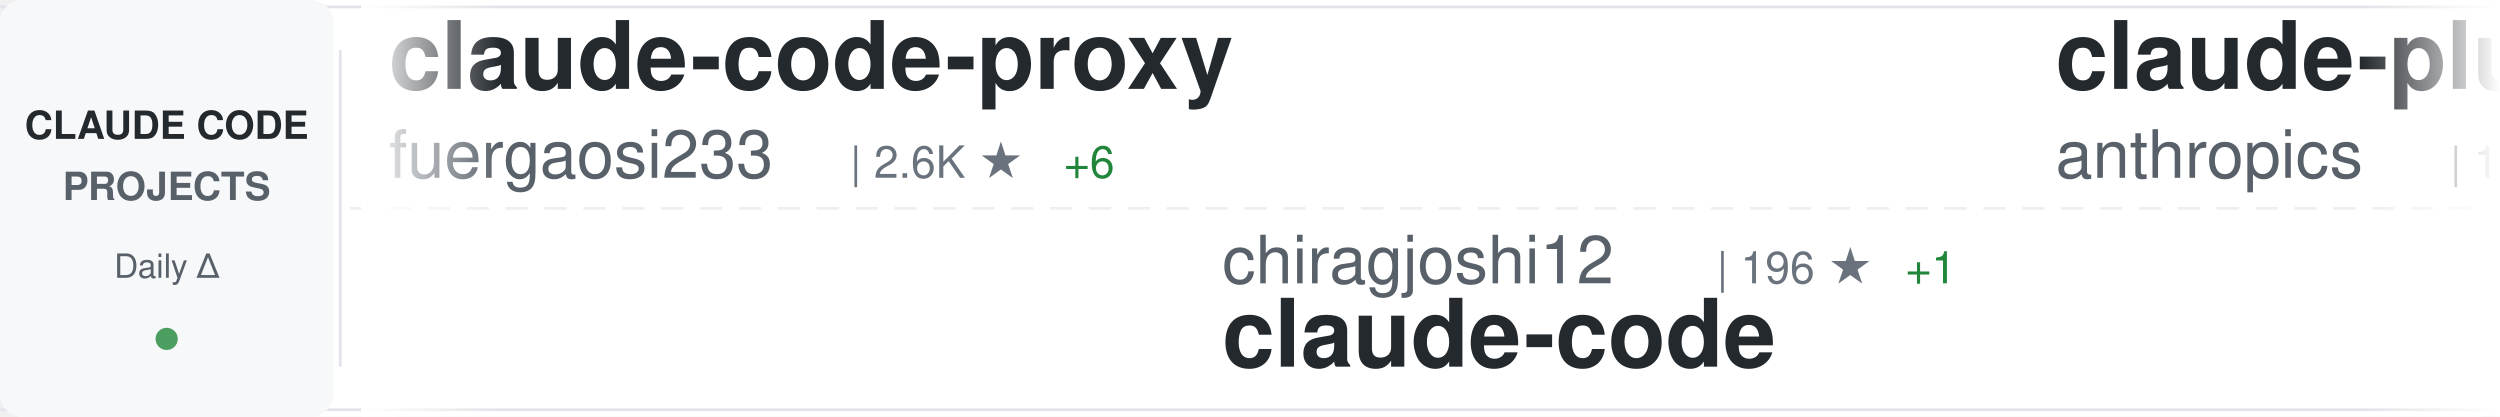
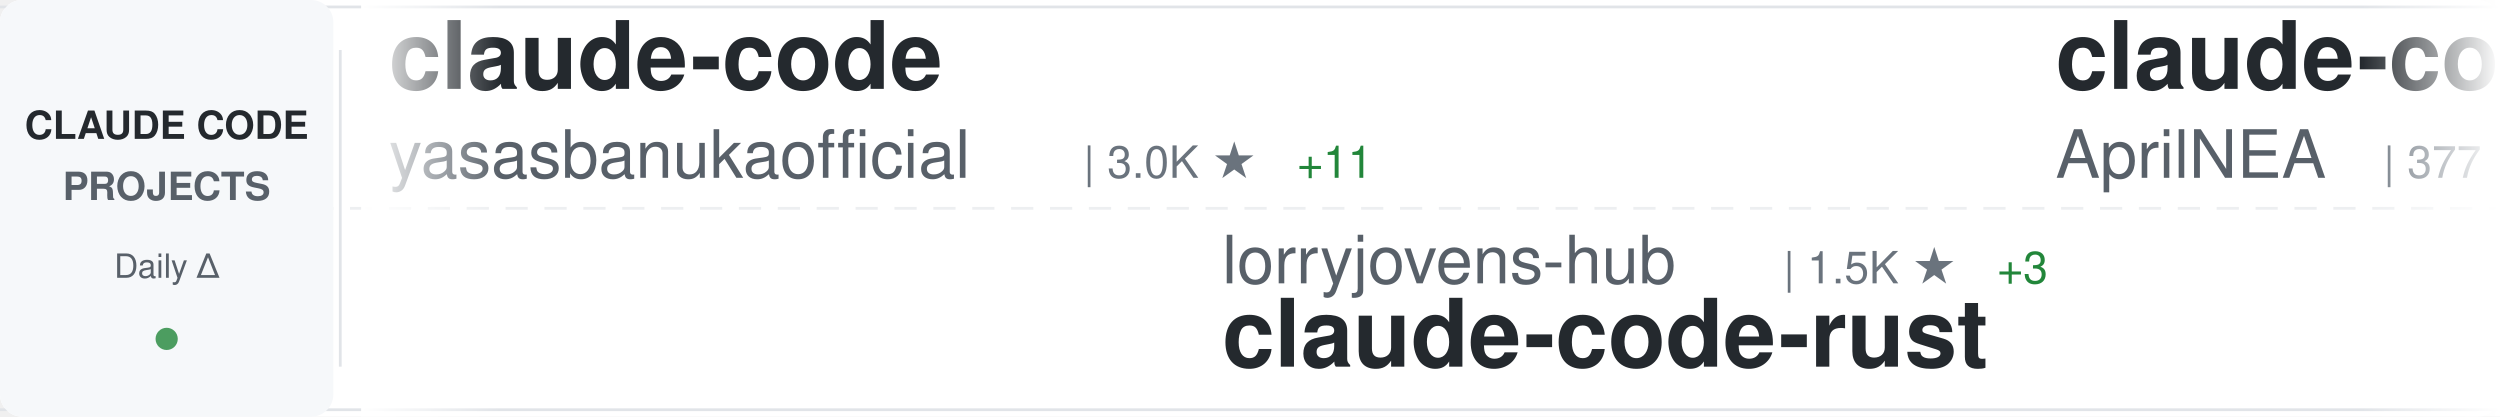
<svg xmlns="http://www.w3.org/2000/svg" width="900" height="150">
  <defs>
    <linearGradient id="awesomeLeftFade" x1="0%" y1="0%" x2="100%" y2="0%">
      <stop offset="0%" style="stop-color:#ffffff;stop-opacity:1" />
      <stop offset="100%" style="stop-color:#ffffff;stop-opacity:0" />
    </linearGradient>
    <linearGradient id="awesomeRightFade" x1="0%" y1="0%" x2="100%" y2="0%">
      <stop offset="0%" style="stop-color:#ffffff;stop-opacity:0" />
      <stop offset="100%" style="stop-color:#ffffff;stop-opacity:1" />
    </linearGradient>
  </defs>
  <rect width="900" height="150" fill="#ffffff" rx="8" />
  <rect x="0" y="2" width="900" height="1" fill="#e1e4e8" />
  <rect x="0" y="147" width="900" height="1" fill="#e1e4e8" />
  <line x1="0" y1="75" x2="900" y2="75" stroke="#e1e4e8" stroke-width="1" stroke-dasharray="8 6" opacity="0.6" />
  <rect x="0" y="0" width="120" height="150" fill="#f6f8fa" rx="8" />
  <text x="60" y="50" font-family="-apple-system, BlinkMacSystemFont, 'Segoe UI', Helvetica, Arial, sans-serif" font-size="14" font-weight="600" fill="#24292e" text-anchor="middle">CLAUDE CODE</text>
  <text x="60" y="72" font-family="-apple-system, BlinkMacSystemFont, 'Segoe UI', Helvetica, Arial, sans-serif" font-size="14" font-weight="600" fill="#586069" text-anchor="middle">PROJECTS</text>
  <text x="60" y="100" font-family="-apple-system, BlinkMacSystemFont, 'Segoe UI', Helvetica, Arial, sans-serif" font-size="12" font-weight="500" fill="#586069" text-anchor="middle">Daily Δ</text>
  <circle cx="60" cy="122" r="4" fill="#22863a" opacity="0.8" />
  <rect x="122" y="18" width="1" height="114" fill="#e1e4e8" />
  <clipPath id="awesomeTickerClip">
    <rect x="130" y="0" width="770" height="150" />
  </clipPath>
  <g clip-path="url(#awesomeTickerClip)">
    <g id="awesomeTickerItems">
      <animateTransform attributeName="transform" attributeType="XML" type="translate" from="0 0" to="-3000 0" dur="54s" repeatCount="indefinite" />
      <g transform="translate(0, 0)">
-         <text x="140" y="32" font-family="-apple-system, BlinkMacSystemFont, 'Segoe UI', Helvetica, Arial, sans-serif" font-size="34" font-weight="600" fill="#24292e">claude-code-proxy</text>
-         <text x="140" y="64" font-family="-apple-system, BlinkMacSystemFont, 'Segoe UI', Helvetica, Arial, sans-serif" font-size="24" font-weight="400" fill="#586069">fuergaosi233</text>
-         <text x="306" y="64" font-family="-apple-system, BlinkMacSystemFont, 'Segoe UI', Helvetica, Arial, sans-serif" font-size="16" font-weight="500" fill="#6a737d">| 2.6K ★</text>
-         <text x="383" y="64" font-family="-apple-system, BlinkMacSystemFont, 'Segoe UI', Helvetica, Arial, sans-serif" font-size="16" font-weight="500" fill="#22863a"> +6</text>
+         <text x="140" y="32" font-family="-apple-system, BlinkMacSystemFont, 'Segoe UI', Helvetica, Arial, sans-serif" font-size="34" font-weight="600" fill="#24292e">claude-code</text>
+         <text x="140" y="64" font-family="-apple-system, BlinkMacSystemFont, 'Segoe UI', Helvetica, Arial, sans-serif" font-size="24" font-weight="400" fill="#586069">yasasbanukaofficial</text>
+         <text x="390" y="64" font-family="-apple-system, BlinkMacSystemFont, 'Segoe UI', Helvetica, Arial, sans-serif" font-size="16" font-weight="500" fill="#6a737d">| 3.0K ★</text>
+         <text x="467" y="64" font-family="-apple-system, BlinkMacSystemFont, 'Segoe UI', Helvetica, Arial, sans-serif" font-size="16" font-weight="500" fill="#22863a"> +11</text>
      </g>
      <g transform="translate(300, 0)">
-         <text x="140" y="102" font-family="-apple-system, BlinkMacSystemFont, 'Segoe UI', Helvetica, Arial, sans-serif" font-size="24" font-weight="400" fill="#586069">chiragjoshi12</text>
-         <text x="318" y="102" font-family="-apple-system, BlinkMacSystemFont, 'Segoe UI', Helvetica, Arial, sans-serif" font-size="16" font-weight="500" fill="#6a737d">| 196 ★</text>
-         <text x="386" y="102" font-family="-apple-system, BlinkMacSystemFont, 'Segoe UI', Helvetica, Arial, sans-serif" font-size="16" font-weight="500" fill="#22863a"> +1</text>
-         <text x="140" y="132" font-family="-apple-system, BlinkMacSystemFont, 'Segoe UI', Helvetica, Arial, sans-serif" font-size="34" font-weight="600" fill="#24292e">claude-code</text>
+         <text x="140" y="102" font-family="-apple-system, BlinkMacSystemFont, 'Segoe UI', Helvetica, Arial, sans-serif" font-size="24" font-weight="400" fill="#586069">lorryjovens-hub</text>
+         <text x="342" y="102" font-family="-apple-system, BlinkMacSystemFont, 'Segoe UI', Helvetica, Arial, sans-serif" font-size="16" font-weight="500" fill="#6a737d">| 1.5K ★</text>
+         <text x="419" y="102" font-family="-apple-system, BlinkMacSystemFont, 'Segoe UI', Helvetica, Arial, sans-serif" font-size="16" font-weight="500" fill="#22863a"> +3</text>
+         <text x="140" y="132" font-family="-apple-system, BlinkMacSystemFont, 'Segoe UI', Helvetica, Arial, sans-serif" font-size="34" font-weight="600" fill="#24292e">claude-code-rust</text>
      </g>
      <g transform="translate(600, 0)">
-         <text x="140" y="32" font-family="-apple-system, BlinkMacSystemFont, 'Segoe UI', Helvetica, Arial, sans-serif" font-size="34" font-weight="600" fill="#24292e">claude-plugins-official</text>
-         <text x="140" y="64" font-family="-apple-system, BlinkMacSystemFont, 'Segoe UI', Helvetica, Arial, sans-serif" font-size="24" font-weight="400" fill="#586069">anthropics</text>
-         <text x="282" y="64" font-family="-apple-system, BlinkMacSystemFont, 'Segoe UI', Helvetica, Arial, sans-serif" font-size="16" font-weight="500" fill="#6a737d">| 18.7K ★</text>
-         <text x="368" y="64" font-family="-apple-system, BlinkMacSystemFont, 'Segoe UI', Helvetica, Arial, sans-serif" font-size="16" font-weight="500" fill="#22863a"> +104</text>
+         <text x="140" y="32" font-family="-apple-system, BlinkMacSystemFont, 'Segoe UI', Helvetica, Arial, sans-serif" font-size="34" font-weight="600" fill="#24292e">claude-code-source</text>
+         <text x="140" y="64" font-family="-apple-system, BlinkMacSystemFont, 'Segoe UI', Helvetica, Arial, sans-serif" font-size="24" font-weight="400" fill="#586069">AprilNEA</text>
+         <text x="258" y="64" font-family="-apple-system, BlinkMacSystemFont, 'Segoe UI', Helvetica, Arial, sans-serif" font-size="16" font-weight="500" fill="#6a737d">| 377 ★</text>
      </g>
      <g transform="translate(900, 0)">
-         <text x="140" y="102" font-family="-apple-system, BlinkMacSystemFont, 'Segoe UI', Helvetica, Arial, sans-serif" font-size="24" font-weight="400" fill="#586069">sickn33</text>
-         <text x="246" y="102" font-family="-apple-system, BlinkMacSystemFont, 'Segoe UI', Helvetica, Arial, sans-serif" font-size="16" font-weight="500" fill="#6a737d">| 36.7K ★</text>
-         <text x="332" y="102" font-family="-apple-system, BlinkMacSystemFont, 'Segoe UI', Helvetica, Arial, sans-serif" font-size="16" font-weight="500" fill="#22863a"> +159</text>
-         <text x="140" y="132" font-family="-apple-system, BlinkMacSystemFont, 'Segoe UI', Helvetica, Arial, sans-serif" font-size="34" font-weight="600" fill="#24292e">antigravity-awesome-skil...</text>
+         <text x="140" y="102" font-family="-apple-system, BlinkMacSystemFont, 'Segoe UI', Helvetica, Arial, sans-serif" font-size="24" font-weight="400" fill="#586069">feiskyer</text>
+         <text x="258" y="102" font-family="-apple-system, BlinkMacSystemFont, 'Segoe UI', Helvetica, Arial, sans-serif" font-size="16" font-weight="500" fill="#6a737d">| 1.5K ★</text>
+         <text x="335" y="102" font-family="-apple-system, BlinkMacSystemFont, 'Segoe UI', Helvetica, Arial, sans-serif" font-size="16" font-weight="500" fill="#22863a"> +2</text>
+         <text x="140" y="132" font-family="-apple-system, BlinkMacSystemFont, 'Segoe UI', Helvetica, Arial, sans-serif" font-size="34" font-weight="600" fill="#24292e">claude-code-settings</text>
      </g>
      <g transform="translate(1200, 0)">
-         <text x="140" y="32" font-family="-apple-system, BlinkMacSystemFont, 'Segoe UI', Helvetica, Arial, sans-serif" font-size="34" font-weight="600" fill="#24292e">claude-code-best-practic...</text>
-         <text x="140" y="64" font-family="-apple-system, BlinkMacSystemFont, 'Segoe UI', Helvetica, Arial, sans-serif" font-size="24" font-weight="400" fill="#586069">shanraisshan</text>
-         <text x="306" y="64" font-family="-apple-system, BlinkMacSystemFont, 'Segoe UI', Helvetica, Arial, sans-serif" font-size="16" font-weight="500" fill="#6a737d">| 51.5K ★</text>
-         <text x="392" y="64" font-family="-apple-system, BlinkMacSystemFont, 'Segoe UI', Helvetica, Arial, sans-serif" font-size="16" font-weight="500" fill="#22863a"> +207</text>
+         <text x="140" y="32" font-family="-apple-system, BlinkMacSystemFont, 'Segoe UI', Helvetica, Arial, sans-serif" font-size="34" font-weight="600" fill="#24292e">claude-code</text>
+         <text x="140" y="64" font-family="-apple-system, BlinkMacSystemFont, 'Segoe UI', Helvetica, Arial, sans-serif" font-size="24" font-weight="400" fill="#586069">alex000kim</text>
+         <text x="282" y="64" font-family="-apple-system, BlinkMacSystemFont, 'Segoe UI', Helvetica, Arial, sans-serif" font-size="16" font-weight="500" fill="#6a737d">| 224 ★</text>
      </g>
      <g transform="translate(1500, 0)">
+         <text x="140" y="102" font-family="-apple-system, BlinkMacSystemFont, 'Segoe UI', Helvetica, Arial, sans-serif" font-size="24" font-weight="400" fill="#586069">disler</text>
+         <text x="234" y="102" font-family="-apple-system, BlinkMacSystemFont, 'Segoe UI', Helvetica, Arial, sans-serif" font-size="16" font-weight="500" fill="#6a737d">| 3.6K ★</text>
+         <text x="311" y="102" font-family="-apple-system, BlinkMacSystemFont, 'Segoe UI', Helvetica, Arial, sans-serif" font-size="16" font-weight="500" fill="#22863a"> +6</text>
+         <text x="140" y="132" font-family="-apple-system, BlinkMacSystemFont, 'Segoe UI', Helvetica, Arial, sans-serif" font-size="34" font-weight="600" fill="#24292e">claude-code-hooks-master...</text>
+       </g>
+       <g transform="translate(1800, 0)">
+         <text x="140" y="32" font-family="-apple-system, BlinkMacSystemFont, 'Segoe UI', Helvetica, Arial, sans-serif" font-size="34" font-weight="600" fill="#24292e">nanoclaw</text>
+         <text x="140" y="64" font-family="-apple-system, BlinkMacSystemFont, 'Segoe UI', Helvetica, Arial, sans-serif" font-size="24" font-weight="400" fill="#586069">qwibitai</text>
+         <text x="258" y="64" font-family="-apple-system, BlinkMacSystemFont, 'Segoe UI', Helvetica, Arial, sans-serif" font-size="16" font-weight="500" fill="#6a737d">| 28.7K ★</text>
+         <text x="344" y="64" font-family="-apple-system, BlinkMacSystemFont, 'Segoe UI', Helvetica, Arial, sans-serif" font-size="16" font-weight="500" fill="#22863a"> +31</text>
+       </g>
+       <g transform="translate(2100, 0)">
+         <text x="140" y="102" font-family="-apple-system, BlinkMacSystemFont, 'Segoe UI', Helvetica, Arial, sans-serif" font-size="24" font-weight="400" fill="#586069">Piebald-AI</text>
+         <text x="282" y="102" font-family="-apple-system, BlinkMacSystemFont, 'Segoe UI', Helvetica, Arial, sans-serif" font-size="16" font-weight="500" fill="#6a737d">| 10.0K ★</text>
+         <text x="368" y="102" font-family="-apple-system, BlinkMacSystemFont, 'Segoe UI', Helvetica, Arial, sans-serif" font-size="16" font-weight="500" fill="#22863a"> +33</text>
+         <text x="140" y="132" font-family="-apple-system, BlinkMacSystemFont, 'Segoe UI', Helvetica, Arial, sans-serif" font-size="34" font-weight="600" fill="#24292e">claude-code-system-promp...</text>
+       </g>
+       <g transform="translate(2400, 0)">
+         <text x="140" y="32" font-family="-apple-system, BlinkMacSystemFont, 'Segoe UI', Helvetica, Arial, sans-serif" font-size="34" font-weight="600" fill="#24292e">claude-code-webui</text>
+         <text x="140" y="64" font-family="-apple-system, BlinkMacSystemFont, 'Segoe UI', Helvetica, Arial, sans-serif" font-size="24" font-weight="400" fill="#586069">sugyan</text>
+         <text x="234" y="64" font-family="-apple-system, BlinkMacSystemFont, 'Segoe UI', Helvetica, Arial, sans-serif" font-size="16" font-weight="500" fill="#6a737d">| 1.1K ★</text>
+         <text x="311" y="64" font-family="-apple-system, BlinkMacSystemFont, 'Segoe UI', Helvetica, Arial, sans-serif" font-size="16" font-weight="500" fill="#22863a"> +3</text>
+       </g>
+       <g transform="translate(2700, 0)">
        <text x="140" y="102" font-family="-apple-system, BlinkMacSystemFont, 'Segoe UI', Helvetica, Arial, sans-serif" font-size="24" font-weight="400" fill="#586069">darcyegb</text>
        <text x="258" y="102" font-family="-apple-system, BlinkMacSystemFont, 'Segoe UI', Helvetica, Arial, sans-serif" font-size="16" font-weight="500" fill="#6a737d">| 684 ★</text>
        <text x="326" y="102" font-family="-apple-system, BlinkMacSystemFont, 'Segoe UI', Helvetica, Arial, sans-serif" font-size="16" font-weight="500" fill="#22863a"> +1</text>
        <text x="140" y="132" font-family="-apple-system, BlinkMacSystemFont, 'Segoe UI', Helvetica, Arial, sans-serif" font-size="34" font-weight="600" fill="#24292e">ClaudeCodeAgents</text>
      </g>
-       <g transform="translate(1800, 0)">
-         <text x="140" y="32" font-family="-apple-system, BlinkMacSystemFont, 'Segoe UI', Helvetica, Arial, sans-serif" font-size="34" font-weight="600" fill="#24292e">claude-code-from-source</text>
-         <text x="140" y="64" font-family="-apple-system, BlinkMacSystemFont, 'Segoe UI', Helvetica, Arial, sans-serif" font-size="24" font-weight="400" fill="#586069">alejandrobalderas</text>
-         <text x="366" y="64" font-family="-apple-system, BlinkMacSystemFont, 'Segoe UI', Helvetica, Arial, sans-serif" font-size="16" font-weight="500" fill="#6a737d">| 1.9K ★</text>
-         <text x="443" y="64" font-family="-apple-system, BlinkMacSystemFont, 'Segoe UI', Helvetica, Arial, sans-serif" font-size="16" font-weight="500" fill="#22863a"> +7</text>
-       </g>
-       <g transform="translate(2100, 0)">
-         <text x="140" y="102" font-family="-apple-system, BlinkMacSystemFont, 'Segoe UI', Helvetica, Arial, sans-serif" font-size="24" font-weight="400" fill="#586069">anthropics</text>
-         <text x="282" y="102" font-family="-apple-system, BlinkMacSystemFont, 'Segoe UI', Helvetica, Arial, sans-serif" font-size="16" font-weight="500" fill="#6a737d">| 7.5K ★</text>
-         <text x="359" y="102" font-family="-apple-system, BlinkMacSystemFont, 'Segoe UI', Helvetica, Arial, sans-serif" font-size="16" font-weight="500" fill="#22863a"> +20</text>
-         <text x="140" y="132" font-family="-apple-system, BlinkMacSystemFont, 'Segoe UI', Helvetica, Arial, sans-serif" font-size="34" font-weight="600" fill="#24292e">claude-code-action</text>
-       </g>
-       <g transform="translate(2400, 0)">
-         <text x="140" y="32" font-family="-apple-system, BlinkMacSystemFont, 'Segoe UI', Helvetica, Arial, sans-serif" font-size="34" font-weight="600" fill="#24292e">claude-task-master</text>
-         <text x="140" y="64" font-family="-apple-system, BlinkMacSystemFont, 'Segoe UI', Helvetica, Arial, sans-serif" font-size="24" font-weight="400" fill="#586069">eyaltoledano</text>
-         <text x="306" y="64" font-family="-apple-system, BlinkMacSystemFont, 'Segoe UI', Helvetica, Arial, sans-serif" font-size="16" font-weight="500" fill="#6a737d">| 27.0K ★</text>
-         <text x="392" y="64" font-family="-apple-system, BlinkMacSystemFont, 'Segoe UI', Helvetica, Arial, sans-serif" font-size="16" font-weight="500" fill="#22863a"> +12</text>
-       </g>
-       <g transform="translate(2700, 0)">
-         <text x="140" y="102" font-family="-apple-system, BlinkMacSystemFont, 'Segoe UI', Helvetica, Arial, sans-serif" font-size="24" font-weight="400" fill="#586069">anthropics</text>
-         <text x="282" y="102" font-family="-apple-system, BlinkMacSystemFont, 'Segoe UI', Helvetica, Arial, sans-serif" font-size="16" font-weight="500" fill="#6a737d">| 810 ★</text>
-         <text x="350" y="102" font-family="-apple-system, BlinkMacSystemFont, 'Segoe UI', Helvetica, Arial, sans-serif" font-size="16" font-weight="500" fill="#22863a"> +4</text>
-         <text x="140" y="132" font-family="-apple-system, BlinkMacSystemFont, 'Segoe UI', Helvetica, Arial, sans-serif" font-size="34" font-weight="600" fill="#24292e">claude-code-base-action</text>
-       </g>
      <g transform="translate(3000, 0)">
-         <text x="140" y="32" font-family="-apple-system, BlinkMacSystemFont, 'Segoe UI', Helvetica, Arial, sans-serif" font-size="34" font-weight="600" fill="#24292e">claude-code-proxy</text>
-         <text x="140" y="64" font-family="-apple-system, BlinkMacSystemFont, 'Segoe UI', Helvetica, Arial, sans-serif" font-size="24" font-weight="400" fill="#586069">fuergaosi233</text>
-         <text x="306" y="64" font-family="-apple-system, BlinkMacSystemFont, 'Segoe UI', Helvetica, Arial, sans-serif" font-size="16" font-weight="500" fill="#6a737d">| 2.6K ★</text>
-         <text x="383" y="64" font-family="-apple-system, BlinkMacSystemFont, 'Segoe UI', Helvetica, Arial, sans-serif" font-size="16" font-weight="500" fill="#22863a"> +6</text>
+         <text x="140" y="32" font-family="-apple-system, BlinkMacSystemFont, 'Segoe UI', Helvetica, Arial, sans-serif" font-size="34" font-weight="600" fill="#24292e">claude-code</text>
+         <text x="140" y="64" font-family="-apple-system, BlinkMacSystemFont, 'Segoe UI', Helvetica, Arial, sans-serif" font-size="24" font-weight="400" fill="#586069">yasasbanukaofficial</text>
+         <text x="390" y="64" font-family="-apple-system, BlinkMacSystemFont, 'Segoe UI', Helvetica, Arial, sans-serif" font-size="16" font-weight="500" fill="#6a737d">| 3.0K ★</text>
+         <text x="467" y="64" font-family="-apple-system, BlinkMacSystemFont, 'Segoe UI', Helvetica, Arial, sans-serif" font-size="16" font-weight="500" fill="#22863a"> +11</text>
      </g>
      <g transform="translate(3300, 0)">
-         <text x="140" y="102" font-family="-apple-system, BlinkMacSystemFont, 'Segoe UI', Helvetica, Arial, sans-serif" font-size="24" font-weight="400" fill="#586069">chiragjoshi12</text>
-         <text x="318" y="102" font-family="-apple-system, BlinkMacSystemFont, 'Segoe UI', Helvetica, Arial, sans-serif" font-size="16" font-weight="500" fill="#6a737d">| 196 ★</text>
-         <text x="386" y="102" font-family="-apple-system, BlinkMacSystemFont, 'Segoe UI', Helvetica, Arial, sans-serif" font-size="16" font-weight="500" fill="#22863a"> +1</text>
-         <text x="140" y="132" font-family="-apple-system, BlinkMacSystemFont, 'Segoe UI', Helvetica, Arial, sans-serif" font-size="34" font-weight="600" fill="#24292e">claude-code</text>
+         <text x="140" y="102" font-family="-apple-system, BlinkMacSystemFont, 'Segoe UI', Helvetica, Arial, sans-serif" font-size="24" font-weight="400" fill="#586069">lorryjovens-hub</text>
+         <text x="342" y="102" font-family="-apple-system, BlinkMacSystemFont, 'Segoe UI', Helvetica, Arial, sans-serif" font-size="16" font-weight="500" fill="#6a737d">| 1.5K ★</text>
+         <text x="419" y="102" font-family="-apple-system, BlinkMacSystemFont, 'Segoe UI', Helvetica, Arial, sans-serif" font-size="16" font-weight="500" fill="#22863a"> +3</text>
+         <text x="140" y="132" font-family="-apple-system, BlinkMacSystemFont, 'Segoe UI', Helvetica, Arial, sans-serif" font-size="34" font-weight="600" fill="#24292e">claude-code-rust</text>
      </g>
      <g transform="translate(3600, 0)">
-         <text x="140" y="32" font-family="-apple-system, BlinkMacSystemFont, 'Segoe UI', Helvetica, Arial, sans-serif" font-size="34" font-weight="600" fill="#24292e">claude-plugins-official</text>
-         <text x="140" y="64" font-family="-apple-system, BlinkMacSystemFont, 'Segoe UI', Helvetica, Arial, sans-serif" font-size="24" font-weight="400" fill="#586069">anthropics</text>
-         <text x="282" y="64" font-family="-apple-system, BlinkMacSystemFont, 'Segoe UI', Helvetica, Arial, sans-serif" font-size="16" font-weight="500" fill="#6a737d">| 18.7K ★</text>
-         <text x="368" y="64" font-family="-apple-system, BlinkMacSystemFont, 'Segoe UI', Helvetica, Arial, sans-serif" font-size="16" font-weight="500" fill="#22863a"> +104</text>
+         <text x="140" y="32" font-family="-apple-system, BlinkMacSystemFont, 'Segoe UI', Helvetica, Arial, sans-serif" font-size="34" font-weight="600" fill="#24292e">claude-code-source</text>
+         <text x="140" y="64" font-family="-apple-system, BlinkMacSystemFont, 'Segoe UI', Helvetica, Arial, sans-serif" font-size="24" font-weight="400" fill="#586069">AprilNEA</text>
+         <text x="258" y="64" font-family="-apple-system, BlinkMacSystemFont, 'Segoe UI', Helvetica, Arial, sans-serif" font-size="16" font-weight="500" fill="#6a737d">| 377 ★</text>
      </g>
      <g transform="translate(3900, 0)">
-         <text x="140" y="102" font-family="-apple-system, BlinkMacSystemFont, 'Segoe UI', Helvetica, Arial, sans-serif" font-size="24" font-weight="400" fill="#586069">sickn33</text>
-         <text x="246" y="102" font-family="-apple-system, BlinkMacSystemFont, 'Segoe UI', Helvetica, Arial, sans-serif" font-size="16" font-weight="500" fill="#6a737d">| 36.7K ★</text>
-         <text x="332" y="102" font-family="-apple-system, BlinkMacSystemFont, 'Segoe UI', Helvetica, Arial, sans-serif" font-size="16" font-weight="500" fill="#22863a"> +159</text>
-         <text x="140" y="132" font-family="-apple-system, BlinkMacSystemFont, 'Segoe UI', Helvetica, Arial, sans-serif" font-size="34" font-weight="600" fill="#24292e">antigravity-awesome-skil...</text>
+         <text x="140" y="102" font-family="-apple-system, BlinkMacSystemFont, 'Segoe UI', Helvetica, Arial, sans-serif" font-size="24" font-weight="400" fill="#586069">feiskyer</text>
+         <text x="258" y="102" font-family="-apple-system, BlinkMacSystemFont, 'Segoe UI', Helvetica, Arial, sans-serif" font-size="16" font-weight="500" fill="#6a737d">| 1.5K ★</text>
+         <text x="335" y="102" font-family="-apple-system, BlinkMacSystemFont, 'Segoe UI', Helvetica, Arial, sans-serif" font-size="16" font-weight="500" fill="#22863a"> +2</text>
+         <text x="140" y="132" font-family="-apple-system, BlinkMacSystemFont, 'Segoe UI', Helvetica, Arial, sans-serif" font-size="34" font-weight="600" fill="#24292e">claude-code-settings</text>
      </g>
    </g>
  </g>
  <rect x="130" y="0" width="50" height="150" fill="url(#awesomeLeftFade)" />
  <rect x="850" y="0" width="50" height="150" fill="url(#awesomeRightFade)" />
</svg>
